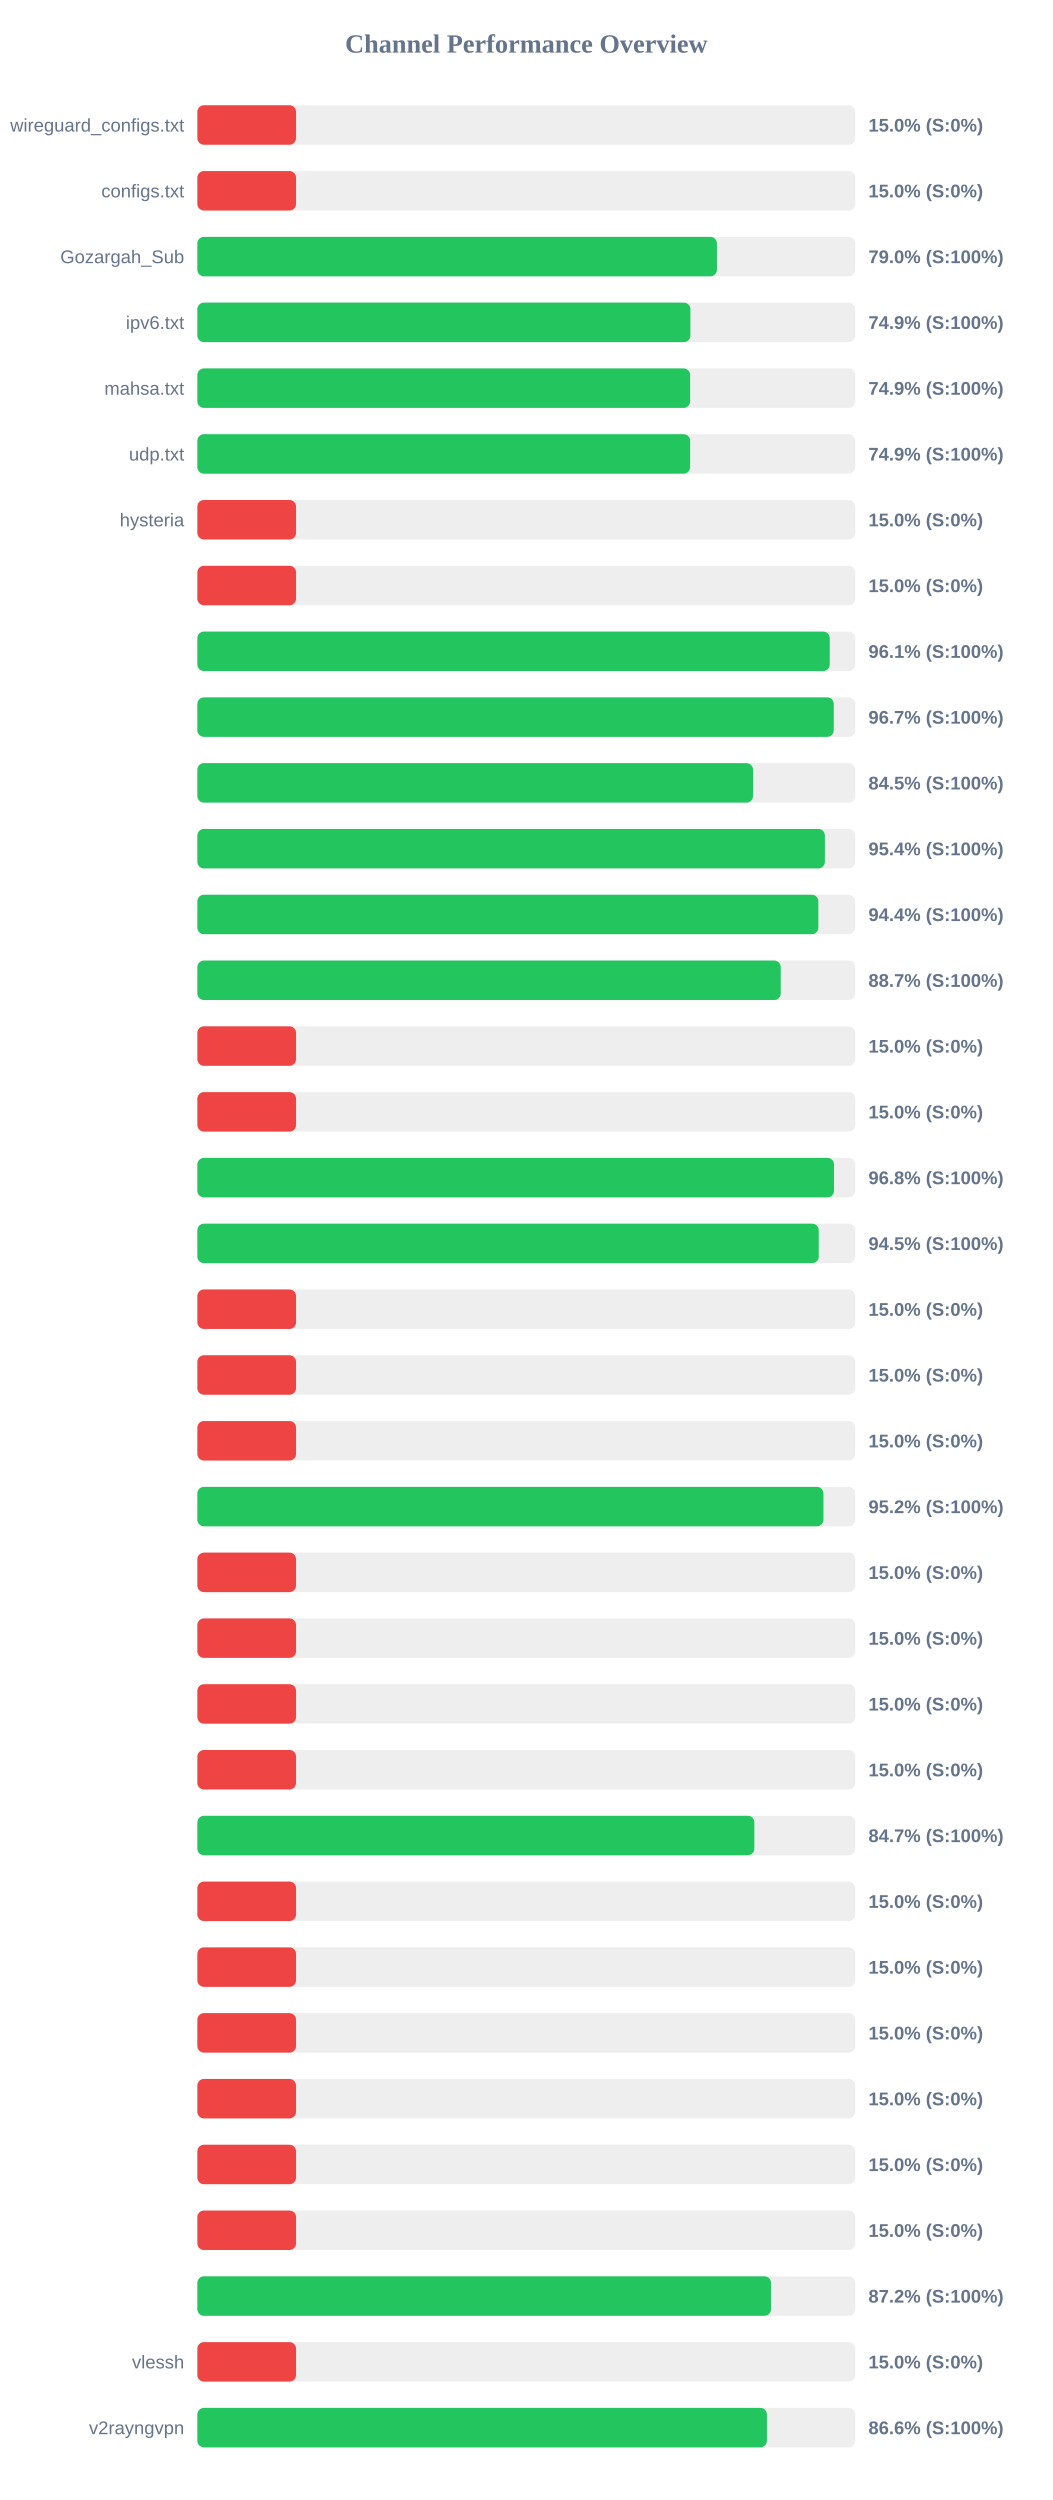
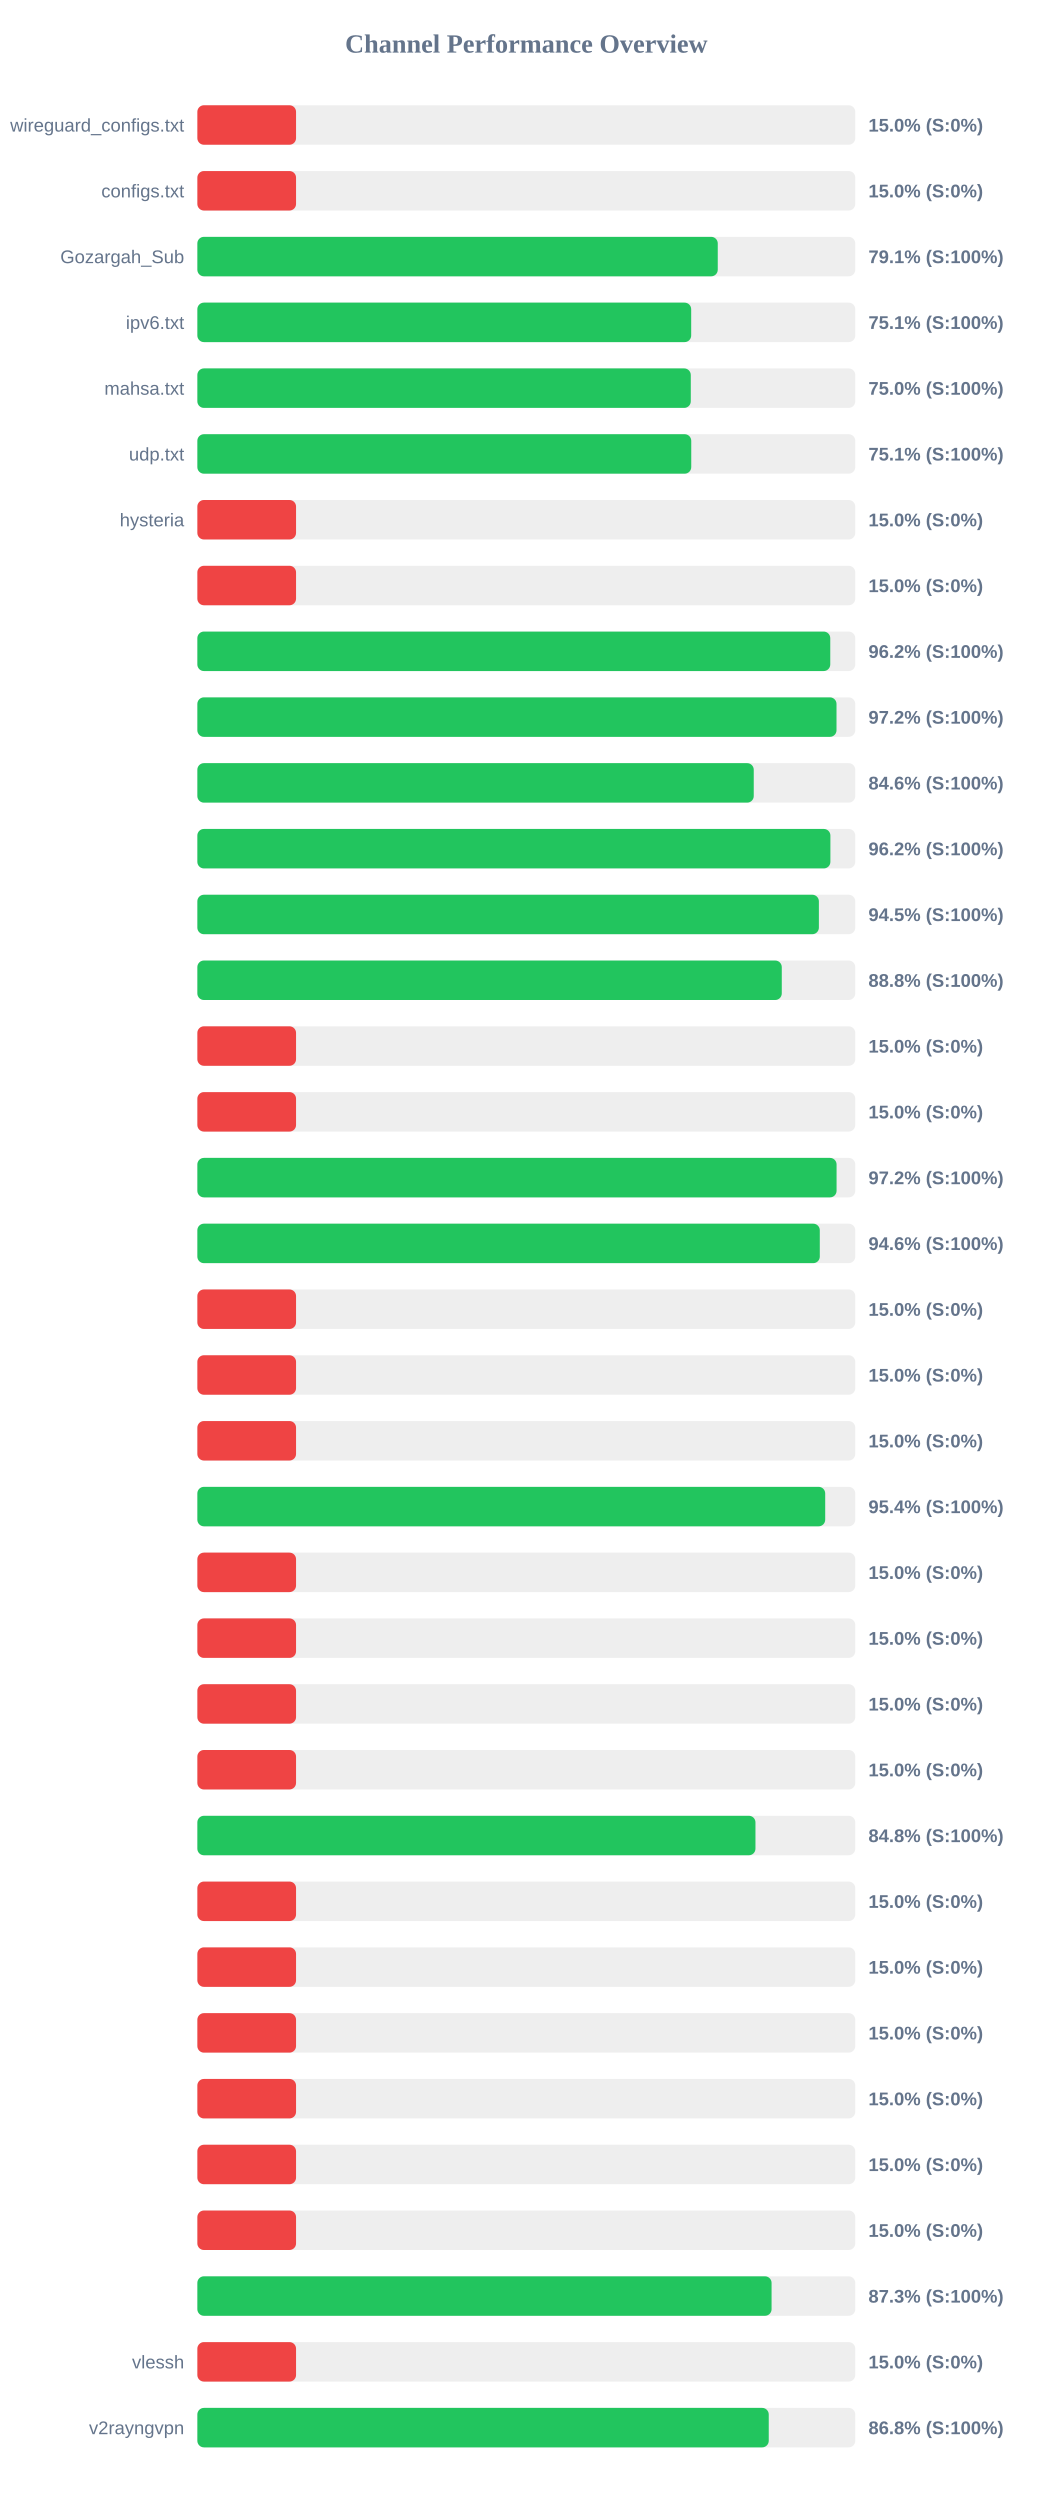
<svg xmlns="http://www.w3.org/2000/svg" width="800" height="1900" version="1.1">
  <style>
        .row { font: 14px Arial; fill: #64748b; }
        .score { font: bold 14px Arial; fill: #64748b; }
    </style>
  <text x="400" y="40" text-anchor="middle" font-size="20px" font-weight="bold" fill="#64748b">Channel Performance Overview</text>
  <rect x="150" y="80" width="500" height="30" fill="#eee" rx="5" />
  <rect x="150" y="80" width="75.0" height="30" fill="#ef4444" rx="5" />
  <text x="140" y="100" text-anchor="end" class="row">wireguard_configs.txt</text>
  <text x="660" y="100" text-anchor="start" class="score">15.0% (S:0%)</text>
  <rect x="150" y="130" width="500" height="30" fill="#eee" rx="5" />
  <rect x="150" y="130" width="75.0" height="30" fill="#ef4444" rx="5" />
  <text x="140" y="150" text-anchor="end" class="row">configs.txt</text>
  <text x="660" y="150" text-anchor="start" class="score">15.0% (S:0%)</text>
  <rect x="150" y="180" width="500" height="30" fill="#eee" rx="5" />
-   <rect x="150" y="180" width="394.85" height="30" fill="#22c55e" rx="5" />
+   <rect x="150" y="180" width="395.5" height="30" fill="#22c55e" rx="5" />
  <text x="140" y="200" text-anchor="end" class="row">Gozargah_Sub</text>
-   <text x="660" y="200" text-anchor="start" class="score">79.0% (S:100%)</text>
+   <text x="660" y="200" text-anchor="start" class="score">79.1% (S:100%)</text>
  <rect x="150" y="230" width="500" height="30" fill="#eee" rx="5" />
-   <rect x="150" y="230" width="374.7" height="30" fill="#22c55e" rx="5" />
+   <rect x="150" y="230" width="375.3" height="30" fill="#22c55e" rx="5" />
  <text x="140" y="250" text-anchor="end" class="row">ipv6.txt</text>
-   <text x="660" y="250" text-anchor="start" class="score">74.9% (S:100%)</text>
+   <text x="660" y="250" text-anchor="start" class="score">75.1% (S:100%)</text>
  <rect x="150" y="280" width="500" height="30" fill="#eee" rx="5" />
-   <rect x="150" y="280" width="374.5" height="30" fill="#22c55e" rx="5" />
+   <rect x="150" y="280" width="375.0" height="30" fill="#22c55e" rx="5" />
  <text x="140" y="300" text-anchor="end" class="row">mahsa.txt</text>
-   <text x="660" y="300" text-anchor="start" class="score">74.9% (S:100%)</text>
+   <text x="660" y="300" text-anchor="start" class="score">75.0% (S:100%)</text>
  <rect x="150" y="330" width="500" height="30" fill="#eee" rx="5" />
-   <rect x="150" y="330" width="374.5" height="30" fill="#22c55e" rx="5" />
+   <rect x="150" y="330" width="375.35" height="30" fill="#22c55e" rx="5" />
  <text x="140" y="350" text-anchor="end" class="row">udp.txt</text>
-   <text x="660" y="350" text-anchor="start" class="score">74.9% (S:100%)</text>
+   <text x="660" y="350" text-anchor="start" class="score">75.1% (S:100%)</text>
  <rect x="150" y="380" width="500" height="30" fill="#eee" rx="5" />
  <rect x="150" y="380" width="75.0" height="30" fill="#ef4444" rx="5" />
  <text x="140" y="400" text-anchor="end" class="row">hysteria</text>
  <text x="660" y="400" text-anchor="start" class="score">15.0% (S:0%)</text>
  <rect x="150" y="430" width="500" height="30" fill="#eee" rx="5" />
  <rect x="150" y="430" width="75.0" height="30" fill="#ef4444" rx="5" />
  <text x="140" y="450" text-anchor="end" class="row" />
  <text x="660" y="450" text-anchor="start" class="score">15.0% (S:0%)</text>
  <rect x="150" y="480" width="500" height="30" fill="#eee" rx="5" />
-   <rect x="150" y="480" width="480.6" height="30" fill="#22c55e" rx="5" />
+   <rect x="150" y="480" width="481.0" height="30" fill="#22c55e" rx="5" />
  <text x="140" y="500" text-anchor="end" class="row" />
-   <text x="660" y="500" text-anchor="start" class="score">96.1% (S:100%)</text>
+   <text x="660" y="500" text-anchor="start" class="score">96.2% (S:100%)</text>
  <rect x="150" y="530" width="500" height="30" fill="#eee" rx="5" />
-   <rect x="150" y="530" width="483.65" height="30" fill="#22c55e" rx="5" />
+   <rect x="150" y="530" width="485.75" height="30" fill="#22c55e" rx="5" />
  <text x="140" y="550" text-anchor="end" class="row" />
-   <text x="660" y="550" text-anchor="start" class="score">96.7% (S:100%)</text>
+   <text x="660" y="550" text-anchor="start" class="score">97.2% (S:100%)</text>
  <rect x="150" y="580" width="500" height="30" fill="#eee" rx="5" />
-   <rect x="150" y="580" width="422.3" height="30" fill="#22c55e" rx="5" />
+   <rect x="150" y="580" width="422.85" height="30" fill="#22c55e" rx="5" />
  <text x="140" y="600" text-anchor="end" class="row" />
-   <text x="660" y="600" text-anchor="start" class="score">84.5% (S:100%)</text>
+   <text x="660" y="600" text-anchor="start" class="score">84.6% (S:100%)</text>
  <rect x="150" y="630" width="500" height="30" fill="#eee" rx="5" />
-   <rect x="150" y="630" width="476.9" height="30" fill="#22c55e" rx="5" />
+   <rect x="150" y="630" width="481.1" height="30" fill="#22c55e" rx="5" />
  <text x="140" y="650" text-anchor="end" class="row" />
-   <text x="660" y="650" text-anchor="start" class="score">95.4% (S:100%)</text>
+   <text x="660" y="650" text-anchor="start" class="score">96.2% (S:100%)</text>
  <rect x="150" y="680" width="500" height="30" fill="#eee" rx="5" />
-   <rect x="150" y="680" width="471.95" height="30" fill="#22c55e" rx="5" />
+   <rect x="150" y="680" width="472.35" height="30" fill="#22c55e" rx="5" />
  <text x="140" y="700" text-anchor="end" class="row" />
-   <text x="660" y="700" text-anchor="start" class="score">94.4% (S:100%)</text>
+   <text x="660" y="700" text-anchor="start" class="score">94.5% (S:100%)</text>
  <rect x="150" y="730" width="500" height="30" fill="#eee" rx="5" />
-   <rect x="150" y="730" width="443.35" height="30" fill="#22c55e" rx="5" />
+   <rect x="150" y="730" width="444.15" height="30" fill="#22c55e" rx="5" />
  <text x="140" y="750" text-anchor="end" class="row" />
-   <text x="660" y="750" text-anchor="start" class="score">88.7% (S:100%)</text>
+   <text x="660" y="750" text-anchor="start" class="score">88.8% (S:100%)</text>
  <rect x="150" y="780" width="500" height="30" fill="#eee" rx="5" />
  <rect x="150" y="780" width="75.0" height="30" fill="#ef4444" rx="5" />
  <text x="140" y="800" text-anchor="end" class="row" />
  <text x="660" y="800" text-anchor="start" class="score">15.0% (S:0%)</text>
  <rect x="150" y="830" width="500" height="30" fill="#eee" rx="5" />
  <rect x="150" y="830" width="75.0" height="30" fill="#ef4444" rx="5" />
  <text x="140" y="850" text-anchor="end" class="row" />
  <text x="660" y="850" text-anchor="start" class="score">15.0% (S:0%)</text>
  <rect x="150" y="880" width="500" height="30" fill="#eee" rx="5" />
-   <rect x="150" y="880" width="483.85" height="30" fill="#22c55e" rx="5" />
+   <rect x="150" y="880" width="485.8" height="30" fill="#22c55e" rx="5" />
  <text x="140" y="900" text-anchor="end" class="row" />
-   <text x="660" y="900" text-anchor="start" class="score">96.8% (S:100%)</text>
+   <text x="660" y="900" text-anchor="start" class="score">97.2% (S:100%)</text>
  <rect x="150" y="930" width="500" height="30" fill="#eee" rx="5" />
-   <rect x="150" y="930" width="472.25" height="30" fill="#22c55e" rx="5" />
+   <rect x="150" y="930" width="473.05" height="30" fill="#22c55e" rx="5" />
  <text x="140" y="950" text-anchor="end" class="row" />
-   <text x="660" y="950" text-anchor="start" class="score">94.5% (S:100%)</text>
+   <text x="660" y="950" text-anchor="start" class="score">94.6% (S:100%)</text>
  <rect x="150" y="980" width="500" height="30" fill="#eee" rx="5" />
  <rect x="150" y="980" width="75.0" height="30" fill="#ef4444" rx="5" />
  <text x="140" y="1000" text-anchor="end" class="row" />
  <text x="660" y="1000" text-anchor="start" class="score">15.0% (S:0%)</text>
  <rect x="150" y="1030" width="500" height="30" fill="#eee" rx="5" />
  <rect x="150" y="1030" width="75.0" height="30" fill="#ef4444" rx="5" />
  <text x="140" y="1050" text-anchor="end" class="row" />
  <text x="660" y="1050" text-anchor="start" class="score">15.0% (S:0%)</text>
  <rect x="150" y="1080" width="500" height="30" fill="#eee" rx="5" />
  <rect x="150" y="1080" width="75.0" height="30" fill="#ef4444" rx="5" />
  <text x="140" y="1100" text-anchor="end" class="row" />
  <text x="660" y="1100" text-anchor="start" class="score">15.0% (S:0%)</text>
  <rect x="150" y="1130" width="500" height="30" fill="#eee" rx="5" />
-   <rect x="150" y="1130" width="475.8" height="30" fill="#22c55e" rx="5" />
+   <rect x="150" y="1130" width="477.15" height="30" fill="#22c55e" rx="5" />
  <text x="140" y="1150" text-anchor="end" class="row" />
-   <text x="660" y="1150" text-anchor="start" class="score">95.2% (S:100%)</text>
+   <text x="660" y="1150" text-anchor="start" class="score">95.4% (S:100%)</text>
  <rect x="150" y="1180" width="500" height="30" fill="#eee" rx="5" />
  <rect x="150" y="1180" width="75.0" height="30" fill="#ef4444" rx="5" />
  <text x="140" y="1200" text-anchor="end" class="row" />
  <text x="660" y="1200" text-anchor="start" class="score">15.0% (S:0%)</text>
  <rect x="150" y="1230" width="500" height="30" fill="#eee" rx="5" />
  <rect x="150" y="1230" width="75.0" height="30" fill="#ef4444" rx="5" />
  <text x="140" y="1250" text-anchor="end" class="row" />
  <text x="660" y="1250" text-anchor="start" class="score">15.0% (S:0%)</text>
  <rect x="150" y="1280" width="500" height="30" fill="#eee" rx="5" />
  <rect x="150" y="1280" width="75.0" height="30" fill="#ef4444" rx="5" />
  <text x="140" y="1300" text-anchor="end" class="row" />
  <text x="660" y="1300" text-anchor="start" class="score">15.0% (S:0%)</text>
  <rect x="150" y="1330" width="500" height="30" fill="#eee" rx="5" />
  <rect x="150" y="1330" width="75.0" height="30" fill="#ef4444" rx="5" />
  <text x="140" y="1350" text-anchor="end" class="row" />
  <text x="660" y="1350" text-anchor="start" class="score">15.0% (S:0%)</text>
  <rect x="150" y="1380" width="500" height="30" fill="#eee" rx="5" />
-   <rect x="150" y="1380" width="423.3" height="30" fill="#22c55e" rx="5" />
+   <rect x="150" y="1380" width="424.15" height="30" fill="#22c55e" rx="5" />
  <text x="140" y="1400" text-anchor="end" class="row" />
-   <text x="660" y="1400" text-anchor="start" class="score">84.7% (S:100%)</text>
+   <text x="660" y="1400" text-anchor="start" class="score">84.8% (S:100%)</text>
  <rect x="150" y="1430" width="500" height="30" fill="#eee" rx="5" />
  <rect x="150" y="1430" width="75.0" height="30" fill="#ef4444" rx="5" />
  <text x="140" y="1450" text-anchor="end" class="row" />
  <text x="660" y="1450" text-anchor="start" class="score">15.0% (S:0%)</text>
  <rect x="150" y="1480" width="500" height="30" fill="#eee" rx="5" />
  <rect x="150" y="1480" width="75.0" height="30" fill="#ef4444" rx="5" />
  <text x="140" y="1500" text-anchor="end" class="row" />
  <text x="660" y="1500" text-anchor="start" class="score">15.0% (S:0%)</text>
  <rect x="150" y="1530" width="500" height="30" fill="#eee" rx="5" />
  <rect x="150" y="1530" width="75.0" height="30" fill="#ef4444" rx="5" />
  <text x="140" y="1550" text-anchor="end" class="row" />
  <text x="660" y="1550" text-anchor="start" class="score">15.0% (S:0%)</text>
  <rect x="150" y="1580" width="500" height="30" fill="#eee" rx="5" />
  <rect x="150" y="1580" width="75.0" height="30" fill="#ef4444" rx="5" />
  <text x="140" y="1600" text-anchor="end" class="row" />
  <text x="660" y="1600" text-anchor="start" class="score">15.0% (S:0%)</text>
  <rect x="150" y="1630" width="500" height="30" fill="#eee" rx="5" />
  <rect x="150" y="1630" width="75.0" height="30" fill="#ef4444" rx="5" />
  <text x="140" y="1650" text-anchor="end" class="row" />
  <text x="660" y="1650" text-anchor="start" class="score">15.0% (S:0%)</text>
  <rect x="150" y="1680" width="500" height="30" fill="#eee" rx="5" />
  <rect x="150" y="1680" width="75.0" height="30" fill="#ef4444" rx="5" />
  <text x="140" y="1700" text-anchor="end" class="row" />
  <text x="660" y="1700" text-anchor="start" class="score">15.0% (S:0%)</text>
  <rect x="150" y="1730" width="500" height="30" fill="#eee" rx="5" />
-   <rect x="150" y="1730" width="435.95" height="30" fill="#22c55e" rx="5" />
+   <rect x="150" y="1730" width="436.4" height="30" fill="#22c55e" rx="5" />
  <text x="140" y="1750" text-anchor="end" class="row" />
-   <text x="660" y="1750" text-anchor="start" class="score">87.2% (S:100%)</text>
+   <text x="660" y="1750" text-anchor="start" class="score">87.3% (S:100%)</text>
  <rect x="150" y="1780" width="500" height="30" fill="#eee" rx="5" />
  <rect x="150" y="1780" width="75.0" height="30" fill="#ef4444" rx="5" />
  <text x="140" y="1800" text-anchor="end" class="row">vlessh</text>
  <text x="660" y="1800" text-anchor="start" class="score">15.0% (S:0%)</text>
  <rect x="150" y="1830" width="500" height="30" fill="#eee" rx="5" />
-   <rect x="150" y="1830" width="432.85" height="30" fill="#22c55e" rx="5" />
+   <rect x="150" y="1830" width="434.25" height="30" fill="#22c55e" rx="5" />
  <text x="140" y="1850" text-anchor="end" class="row">v2rayngvpn</text>
-   <text x="660" y="1850" text-anchor="start" class="score">86.6% (S:100%)</text>
+   <text x="660" y="1850" text-anchor="start" class="score">86.8% (S:100%)</text>
</svg>
